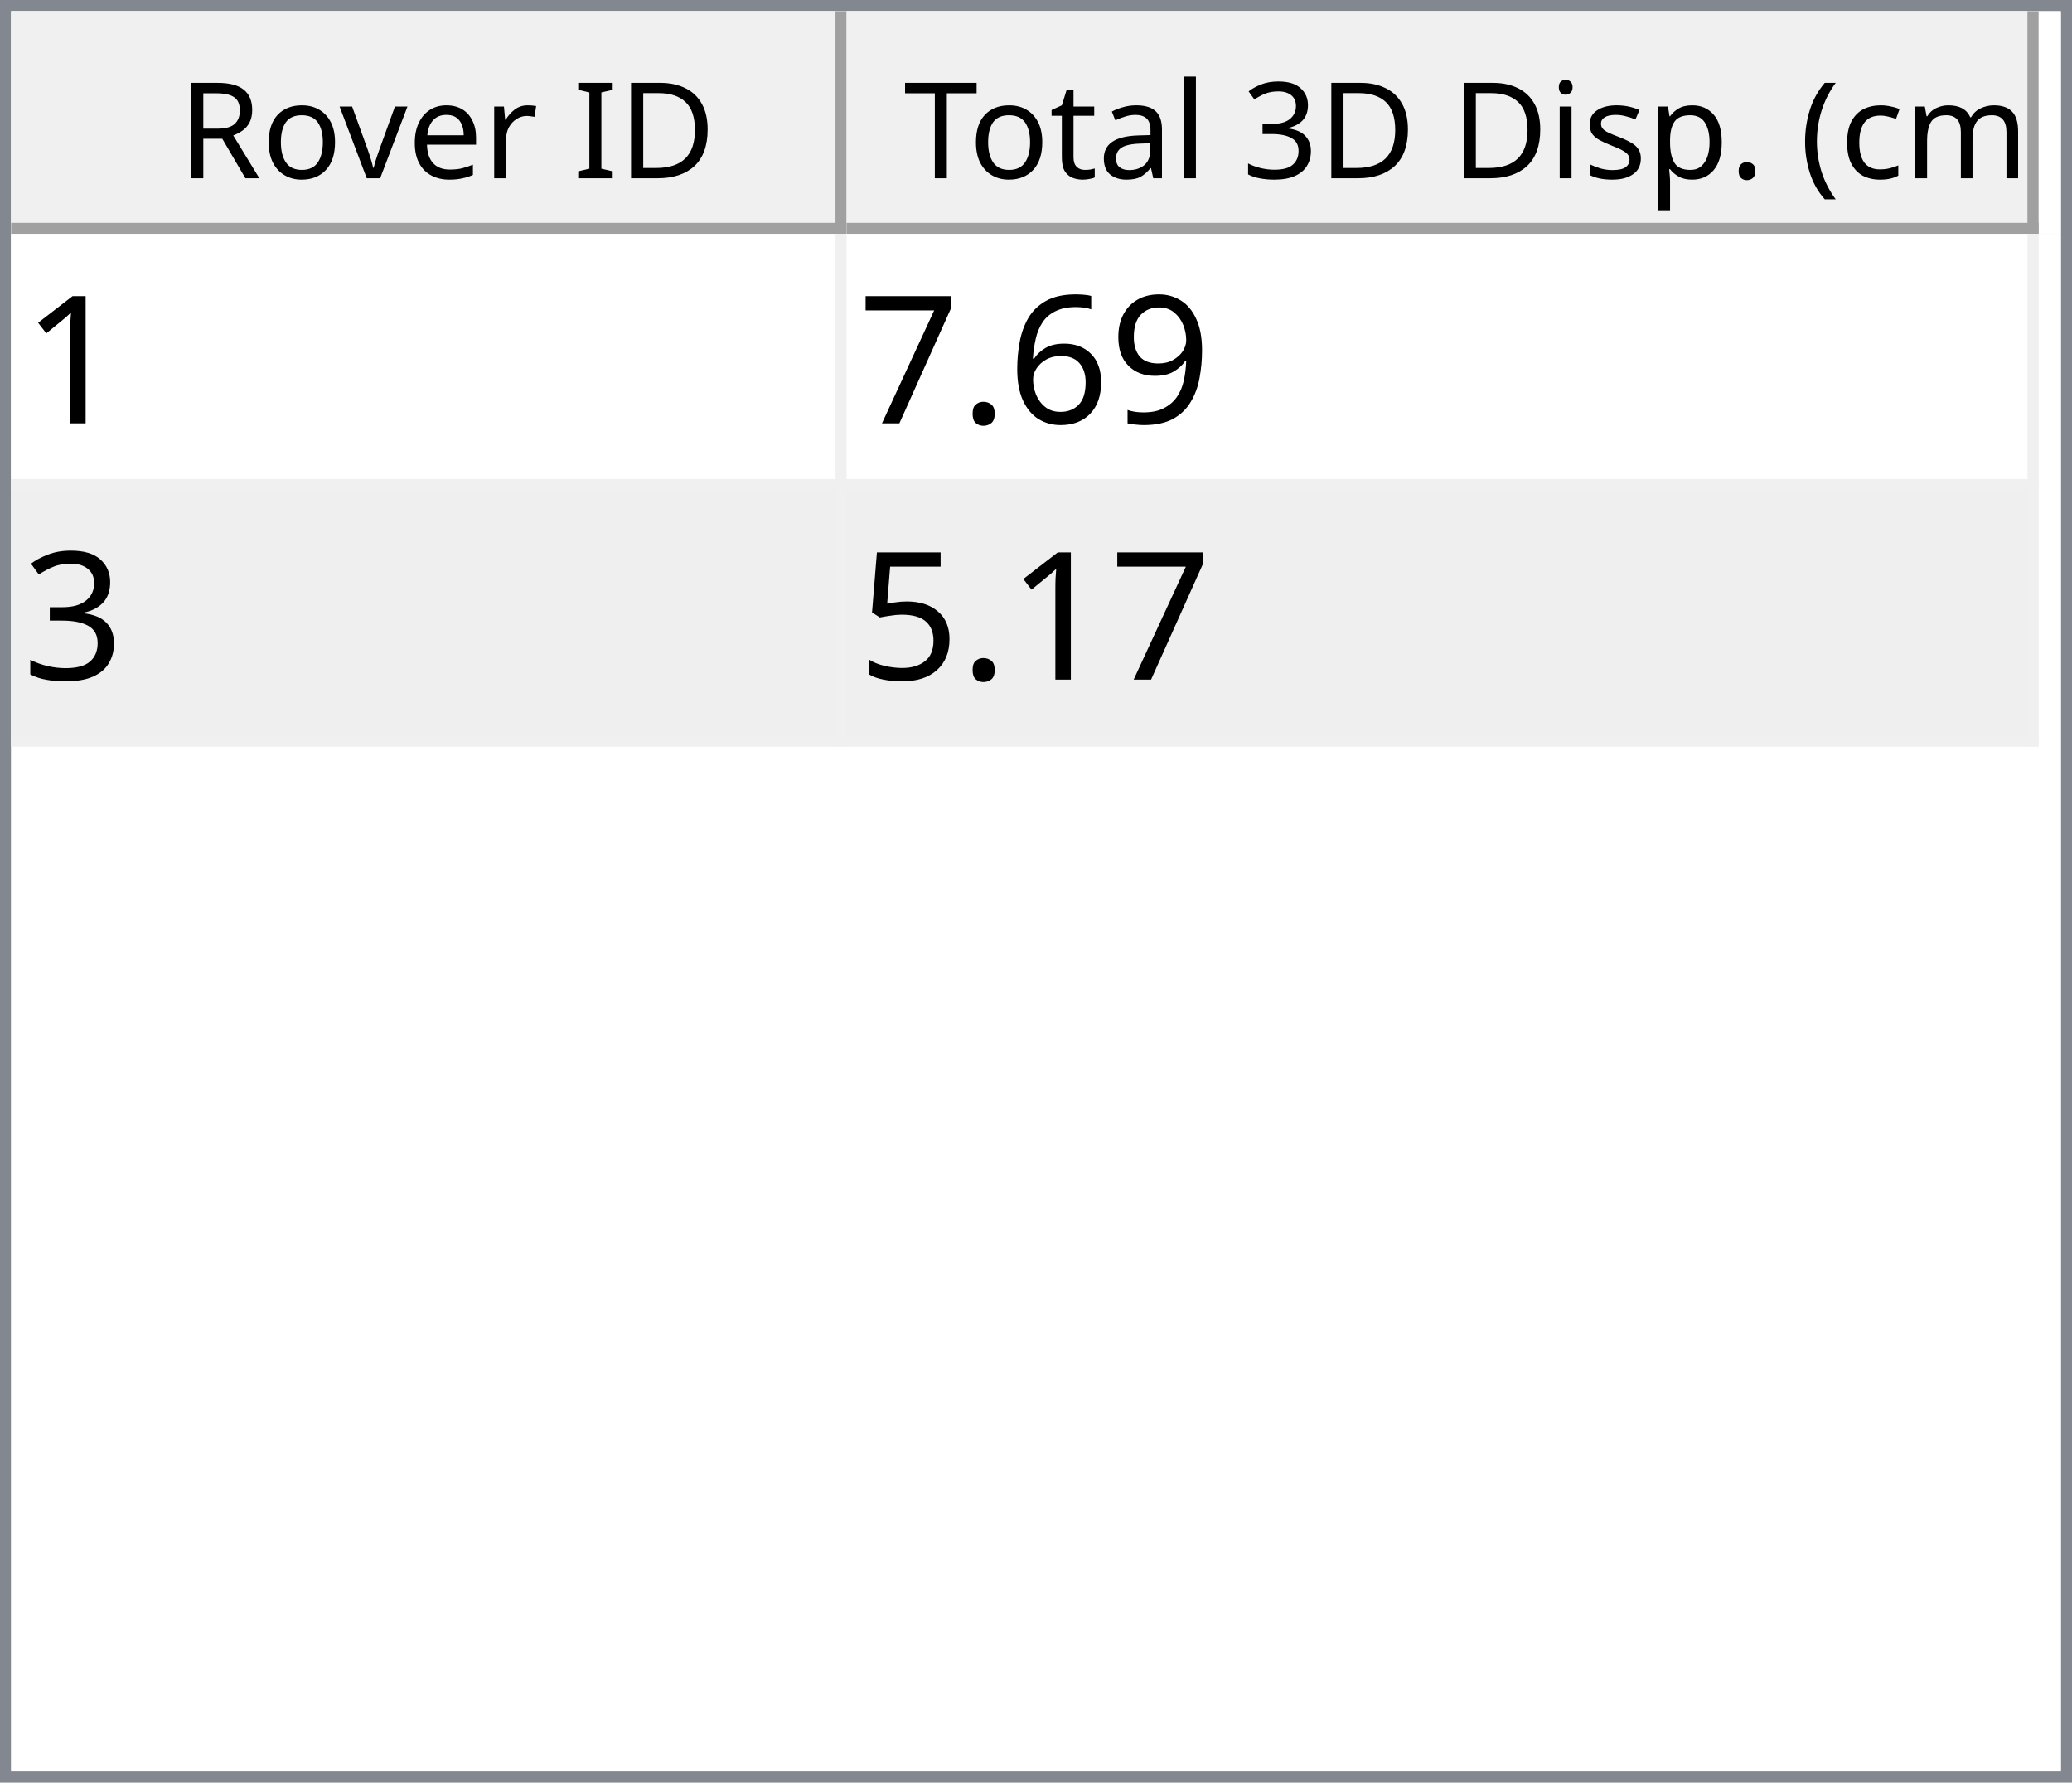
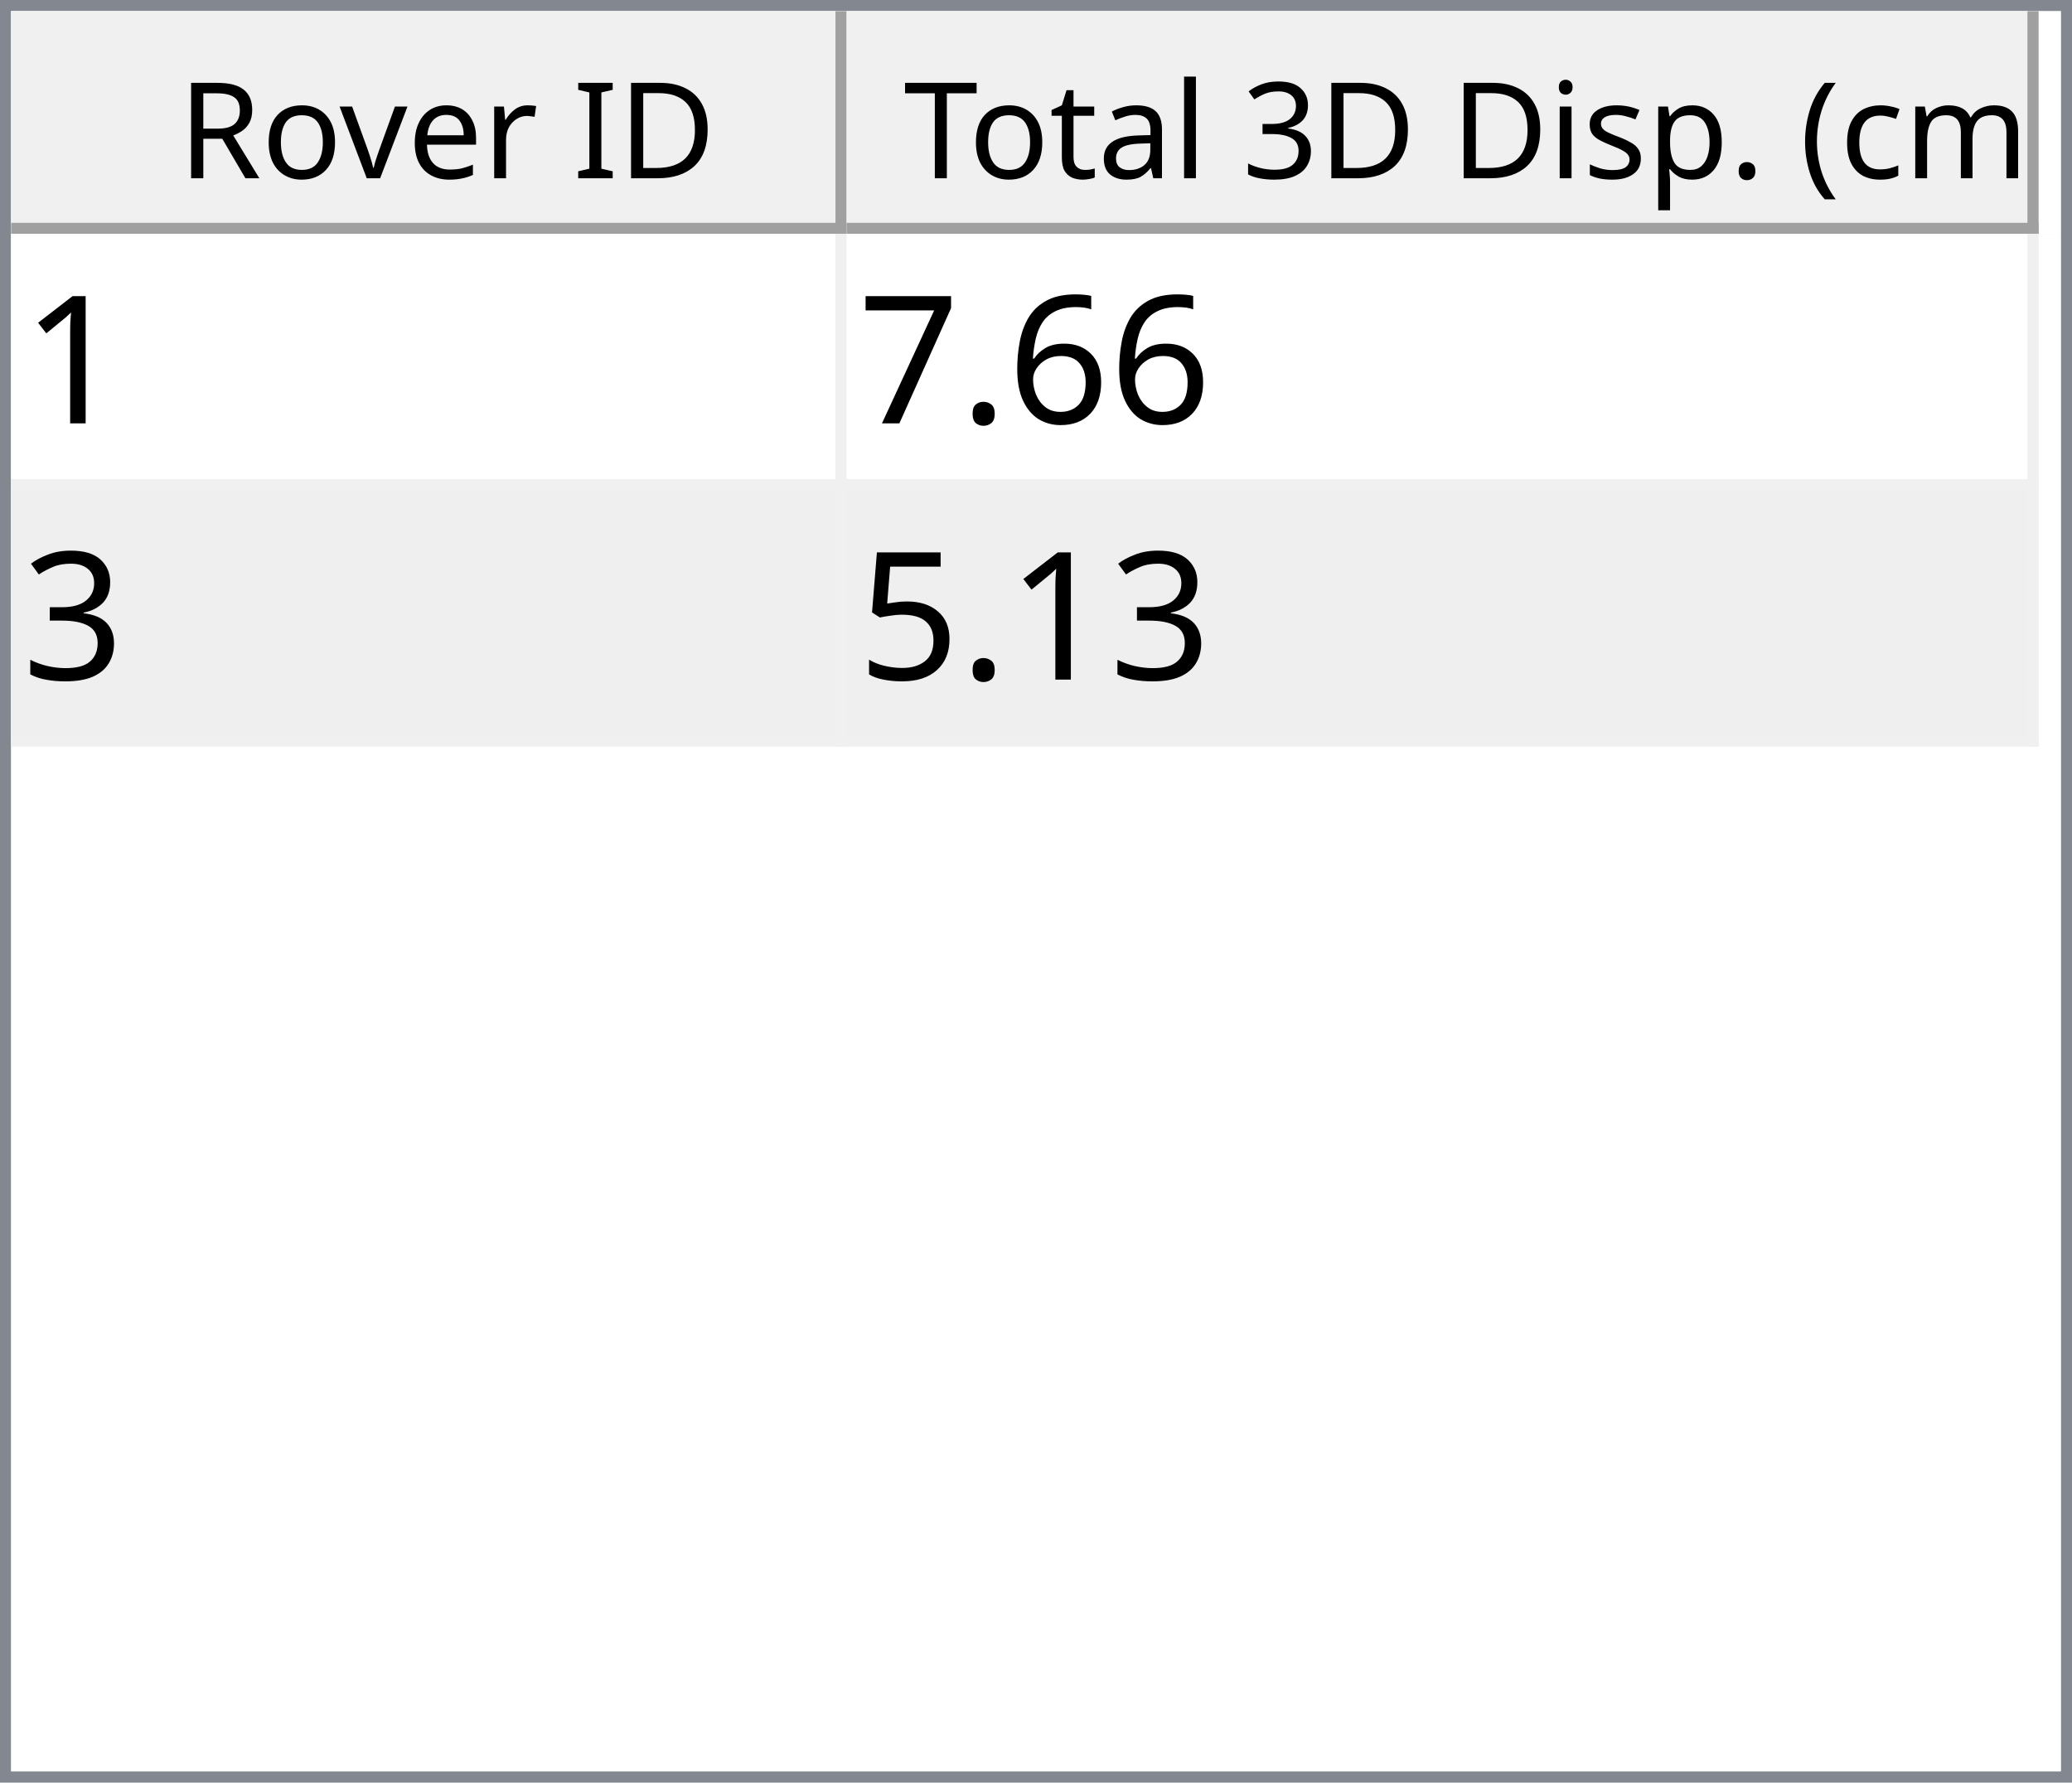
<svg xmlns="http://www.w3.org/2000/svg" style="fill-opacity:1; color-rendering:auto; color-interpolation:auto; text-rendering:auto; stroke:black; stroke-linecap:square; stroke-miterlimit:10; shape-rendering:auto; stroke-opacity:1; fill:black; stroke-dasharray:none; font-weight:normal; stroke-width:1; font-family:'Dialog'; font-style:normal; stroke-linejoin:miter; font-size:12px; stroke-dashoffset:0; image-rendering:auto;" width="186" height="160">
  <defs id="genericDefs" />
  <g>
    <defs id="defs1">
      <clipPath clipPathUnits="userSpaceOnUse" id="clipPath1">
        <path d="M0 0 L186 0 L186 160 L0 160 L0 0 Z" />
      </clipPath>
      <clipPath clipPathUnits="userSpaceOnUse" id="clipPath2">
        <path d="M0 0 L0 160 L186 160 L186 0 Z" />
      </clipPath>
      <clipPath clipPathUnits="userSpaceOnUse" id="clipPath3">
        <path d="M0 0 L0 20 L184 20 L184 0 Z" />
      </clipPath>
      <clipPath clipPathUnits="userSpaceOnUse" id="clipPath4">
        <path d="M0 0 L0 20 L75 20 L75 0 Z" />
      </clipPath>
      <clipPath clipPathUnits="userSpaceOnUse" id="clipPath5">
        <path d="M1 1 L1 19 L74 19 L74 1 Z" />
      </clipPath>
      <clipPath clipPathUnits="userSpaceOnUse" id="clipPath6">
        <path d="M0 0 L0 18 L73 18 L73 0 Z" />
      </clipPath>
      <clipPath clipPathUnits="userSpaceOnUse" id="clipPath7">
        <path d="M-0.5 -0.5 L-0.5 19.5 L74.5 19.5 L74.5 -0.5 Z" />
      </clipPath>
      <clipPath clipPathUnits="userSpaceOnUse" id="clipPath8">
        <path d="M0 0 L0 20 L107 20 L107 0 Z" />
      </clipPath>
      <clipPath clipPathUnits="userSpaceOnUse" id="clipPath9">
        <path d="M1 1 L1 19 L106 19 L106 1 Z" />
      </clipPath>
      <clipPath clipPathUnits="userSpaceOnUse" id="clipPath10">
        <path d="M0 0 L0 18 L105 18 L105 0 Z" />
      </clipPath>
      <clipPath clipPathUnits="userSpaceOnUse" id="clipPath11">
        <path d="M-0.5 -0.5 L-0.5 19.5 L106.5 19.5 L106.5 -0.5 Z" />
      </clipPath>
      <clipPath clipPathUnits="userSpaceOnUse" id="clipPath12">
        <path d="M0 0 L0 138 L184 138 L184 0 Z" />
      </clipPath>
      <clipPath clipPathUnits="userSpaceOnUse" id="clipPath13">
        <path d="M0 0 L0 46 L182 46 L182 0 Z" />
      </clipPath>
      <clipPath clipPathUnits="userSpaceOnUse" id="clipPath14">
        <path d="M-0.5 -0.5 L-0.5 45.5 L181.5 45.5 L181.5 -0.5 Z" />
      </clipPath>
      <clipPath clipPathUnits="userSpaceOnUse" id="clipPath15">
        <path d="M0 0 L0 22 L74 22 L74 0 Z" />
      </clipPath>
      <clipPath clipPathUnits="userSpaceOnUse" id="clipPath16">
        <path d="M0 0 L0 22 L106 22 L106 0 Z" />
      </clipPath>
      <font horiz-adv-x="64.551" id="font1">
        <font-face ascent="107.91" descent="25.098" units-per-em="100" style="font-style:normal; font-family:Segoe UI; font-weight:normal;" />
        <missing-glyph horiz-adv-x="64.551" d="M8.109 0 L8.109 68.266 L56.453 68.266 L56.453 0 L8.109 0 ZM15.328 7.234 L49.219 7.234 L49.219 61.031 L15.328 61.031 L15.328 7.234 Z" />
        <glyph unicode="D" horiz-adv-x="70.117" d="M9.188 0 L9.188 70.016 L28.516 70.016 Q65.531 70.016 65.531 35.891 Q65.531 19.672 55.25 9.836 Q44.969 0 27.734 0 L9.188 0 ZM17.391 62.594 L17.391 7.422 L27.828 7.422 Q41.609 7.422 49.273 14.797 Q56.938 22.172 56.938 35.688 Q56.938 62.594 28.328 62.594 L17.391 62.594 Z" />
        <glyph unicode="I" horiz-adv-x="26.611" d="M17.391 0 L9.188 0 L9.188 70.016 L17.391 70.016 L17.391 0 Z" />
        <glyph unicode=" " horiz-adv-x="27.393" d="" />
        <glyph unicode="r" horiz-adv-x="34.766" d="M34.188 41.891 Q32.078 43.5 28.125 43.5 Q23 43.5 19.555 38.672 Q16.109 33.844 16.109 25.484 L16.109 0 L8.109 0 L8.109 50 L16.109 50 L16.109 39.703 L16.312 39.703 Q18.016 44.969 21.531 47.922 Q25.047 50.875 29.391 50.875 Q32.516 50.875 34.188 50.203 L34.188 41.891 Z" />
        <glyph unicode="e" horiz-adv-x="52.295" d="M48.297 23 L12.984 23 Q13.188 14.656 17.484 10.109 Q21.781 5.562 29.297 5.562 Q37.75 5.562 44.828 11.141 L44.828 3.609 Q38.234 -1.172 27.391 -1.172 Q16.797 -1.172 10.742 5.641 Q4.688 12.453 4.688 24.812 Q4.688 36.469 11.305 43.82 Q17.922 51.172 27.734 51.172 Q37.547 51.172 42.922 44.828 Q48.297 38.484 48.297 27.203 L48.297 23 ZM40.094 29.781 Q40.047 36.719 36.75 40.578 Q33.453 44.438 27.594 44.438 Q21.922 44.438 17.969 40.383 Q14.016 36.328 13.094 29.781 L40.094 29.781 Z" />
        <glyph unicode="v" horiz-adv-x="47.9" d="M47.406 50 L27.484 0 L19.625 0 L0.688 50 L9.469 50 L22.172 13.672 Q23.578 9.672 23.922 6.688 L24.125 6.688 Q24.609 10.453 25.688 13.484 L38.969 50 L47.406 50 Z" />
        <glyph unicode="o" horiz-adv-x="58.594" d="M29 -1.172 Q17.922 -1.172 11.305 5.836 Q4.688 12.844 4.688 24.422 Q4.688 37.016 11.57 44.094 Q18.453 51.172 30.172 51.172 Q41.359 51.172 47.633 44.289 Q53.906 37.406 53.906 25.203 Q53.906 13.234 47.141 6.031 Q40.375 -1.172 29 -1.172 ZM29.594 44.438 Q21.875 44.438 17.383 39.188 Q12.891 33.938 12.891 24.703 Q12.891 15.828 17.43 10.695 Q21.969 5.562 29.594 5.562 Q37.359 5.562 41.531 10.594 Q45.703 15.625 45.703 24.906 Q45.703 34.281 41.531 39.359 Q37.359 44.438 29.594 44.438 Z" />
        <glyph unicode="R" horiz-adv-x="59.814" d="M59.375 0 L49.609 0 L37.891 19.625 Q36.281 22.359 34.766 24.289 Q33.25 26.219 31.664 27.438 Q30.078 28.656 28.25 29.219 Q26.422 29.781 24.125 29.781 L17.391 29.781 L17.391 0 L9.188 0 L9.188 70.016 L30.078 70.016 Q34.672 70.016 38.555 68.867 Q42.438 67.719 45.289 65.375 Q48.141 63.031 49.758 59.547 Q51.375 56.062 51.375 51.375 Q51.375 47.703 50.273 44.656 Q49.172 41.609 47.148 39.211 Q45.125 36.812 42.266 35.133 Q39.406 33.453 35.844 32.516 L35.844 32.328 Q37.594 31.547 38.891 30.547 Q40.188 29.547 41.359 28.18 Q42.531 26.812 43.68 25.078 Q44.828 23.344 46.234 21.047 L59.375 0 ZM17.391 62.594 L17.391 37.203 L28.516 37.203 Q31.594 37.203 34.203 38.133 Q36.812 39.062 38.719 40.797 Q40.625 42.531 41.703 45.047 Q42.781 47.562 42.781 50.688 Q42.781 56.297 39.141 59.445 Q35.5 62.594 28.609 62.594 L17.391 62.594 Z" />
        <glyph unicode=")" horiz-adv-x="30.176" d="M8.297 -15.922 L1.172 -15.922 Q16.406 2.344 16.406 26.812 Q16.406 51.469 1.078 70.016 L8.297 70.016 Q23.531 52.156 23.531 26.703 Q23.531 1.375 8.297 -15.922 Z" />
        <glyph unicode="m" horiz-adv-x="86.133" d="M79.109 0 L71.094 0 L71.094 28.719 Q71.094 37.016 68.531 40.727 Q65.969 44.438 59.906 44.438 Q54.781 44.438 51.195 39.75 Q47.609 35.062 47.609 28.516 L47.609 0 L39.594 0 L39.594 29.688 Q39.594 44.438 28.219 44.438 Q22.953 44.438 19.531 40.016 Q16.109 35.594 16.109 28.516 L16.109 0 L8.109 0 L8.109 50 L16.109 50 L16.109 42.094 L16.312 42.094 Q21.625 51.172 31.844 51.172 Q36.969 51.172 40.773 48.312 Q44.578 45.453 46 40.828 Q51.562 51.172 62.594 51.172 Q79.109 51.172 79.109 30.812 L79.109 0 Z" />
        <glyph unicode="c" horiz-adv-x="46.191" d="M42.188 2.297 Q36.422 -1.172 28.516 -1.172 Q17.828 -1.172 11.258 5.789 Q4.688 12.75 4.688 23.828 Q4.688 36.188 11.766 43.68 Q18.844 51.172 30.672 51.172 Q37.25 51.172 42.281 48.734 L42.281 40.531 Q36.719 44.438 30.375 44.438 Q22.703 44.438 17.797 38.945 Q12.891 33.453 12.891 24.516 Q12.891 15.719 17.508 10.641 Q22.125 5.562 29.891 5.562 Q36.422 5.562 42.188 9.906 L42.188 2.297 Z" />
        <glyph unicode="(" horiz-adv-x="30.176" d="M29.109 -15.922 L21.969 -15.922 Q6.844 1.375 6.844 26.703 Q6.844 52.156 21.969 70.016 L29.203 70.016 Q13.875 51.469 13.875 26.812 Q13.875 2.344 29.109 -15.922 Z" />
        <glyph unicode="." horiz-adv-x="21.68" d="M10.891 -1.078 Q8.641 -1.078 7.055 0.539 Q5.469 2.156 5.469 4.391 Q5.469 6.641 7.055 8.273 Q8.641 9.906 10.891 9.906 Q13.188 9.906 14.797 8.273 Q16.406 6.641 16.406 4.391 Q16.406 2.156 14.797 0.539 Q13.188 -1.078 10.891 -1.078 Z" />
        <glyph unicode="p" horiz-adv-x="58.789" d="M16.312 7.234 L16.109 7.234 L16.109 -23 L8.109 -23 L8.109 50 L16.109 50 L16.109 41.219 L16.312 41.219 Q22.219 51.172 33.594 51.172 Q43.266 51.172 48.688 44.461 Q54.109 37.75 54.109 26.469 Q54.109 13.922 48 6.375 Q41.891 -1.172 31.297 -1.172 Q21.578 -1.172 16.312 7.234 ZM16.109 27.391 L16.109 20.406 Q16.109 14.203 20.141 9.883 Q24.172 5.562 30.375 5.562 Q37.641 5.562 41.773 11.133 Q45.906 16.703 45.906 26.609 Q45.906 34.969 42.047 39.703 Q38.188 44.438 31.594 44.438 Q24.609 44.438 20.359 39.578 Q16.109 34.719 16.109 27.391 Z" />
        <glyph unicode="s" horiz-adv-x="42.432" d="M5.078 1.812 L5.078 10.406 Q11.625 5.562 19.484 5.562 Q30.031 5.562 30.031 12.594 Q30.031 14.594 29.125 15.992 Q28.219 17.391 26.68 18.461 Q25.141 19.531 23.07 20.383 Q21 21.234 18.609 22.172 Q15.281 23.484 12.766 24.828 Q10.25 26.172 8.57 27.859 Q6.891 29.547 6.031 31.695 Q5.172 33.844 5.172 36.719 Q5.172 40.234 6.789 42.945 Q8.406 45.656 11.086 47.484 Q13.766 49.312 17.211 50.242 Q20.656 51.172 24.312 51.172 Q30.812 51.172 35.938 48.922 L35.938 40.828 Q30.422 44.438 23.25 44.438 Q21 44.438 19.195 43.922 Q17.391 43.406 16.094 42.477 Q14.797 41.547 14.086 40.258 Q13.375 38.969 13.375 37.406 Q13.375 35.453 14.086 34.133 Q14.797 32.812 16.164 31.789 Q17.531 30.766 19.484 29.938 Q21.438 29.109 23.922 28.125 Q27.25 26.859 29.883 25.516 Q32.516 24.172 34.375 22.484 Q36.234 20.797 37.234 18.602 Q38.234 16.406 38.234 13.375 Q38.234 9.672 36.602 6.938 Q34.969 4.203 32.234 2.398 Q29.5 0.594 25.93 -0.289 Q22.359 -1.172 18.453 -1.172 Q10.75 -1.172 5.078 1.812 Z" />
        <glyph unicode="i" horiz-adv-x="24.219" d="M12.203 62.703 Q10.062 62.703 8.547 64.164 Q7.031 65.625 7.031 67.875 Q7.031 70.125 8.547 71.609 Q10.062 73.094 12.203 73.094 Q14.406 73.094 15.945 71.609 Q17.484 70.125 17.484 67.875 Q17.484 65.719 15.945 64.211 Q14.406 62.703 12.203 62.703 ZM16.109 0 L8.109 0 L8.109 50 L16.109 50 L16.109 0 Z" />
        <glyph unicode="3" horiz-adv-x="53.906" d="M46.531 19.828 Q46.531 15.094 44.75 11.211 Q42.969 7.328 39.719 4.57 Q36.469 1.812 31.93 0.297 Q27.391 -1.219 21.922 -1.219 Q11.922 -1.219 6 2.594 L6 11.188 Q13.094 5.609 22.219 5.609 Q25.875 5.609 28.828 6.539 Q31.781 7.469 33.906 9.227 Q36.031 10.984 37.18 13.477 Q38.328 15.969 38.328 19.094 Q38.328 32.812 18.797 32.812 L12.984 32.812 L12.984 39.594 L18.5 39.594 Q35.797 39.594 35.797 52.484 Q35.797 64.406 22.609 64.406 Q15.188 64.406 8.688 59.422 L8.688 67.188 Q15.375 71.188 24.609 71.188 Q29 71.188 32.57 69.969 Q36.141 68.75 38.68 66.555 Q41.219 64.359 42.609 61.281 Q44 58.203 44 54.5 Q44 40.672 30.031 36.719 L30.031 36.531 Q33.594 36.141 36.625 34.797 Q39.656 33.453 41.852 31.305 Q44.047 29.156 45.289 26.25 Q46.531 23.344 46.531 19.828 Z" />
        <glyph unicode="l" horiz-adv-x="24.219" d="M16.109 0 L8.109 0 L8.109 74.031 L16.109 74.031 L16.109 0 Z" />
        <glyph unicode="a" horiz-adv-x="50.879" d="M43.891 0 L35.891 0 L35.891 7.812 L35.688 7.812 Q30.469 -1.172 20.312 -1.172 Q12.844 -1.172 8.617 2.781 Q4.391 6.734 4.391 13.281 Q4.391 27.297 20.906 29.594 L35.891 31.688 Q35.891 44.438 25.594 44.438 Q16.547 44.438 9.281 38.281 L9.281 46.484 Q16.656 51.172 26.266 51.172 Q43.891 51.172 43.891 32.516 L43.891 0 ZM35.891 25.297 L23.828 23.641 Q18.266 22.859 15.43 20.875 Q12.594 18.891 12.594 13.875 Q12.594 10.203 15.211 7.883 Q17.828 5.562 22.172 5.562 Q28.125 5.562 32.008 9.742 Q35.891 13.922 35.891 20.312 L35.891 25.297 Z" />
        <glyph unicode="t" horiz-adv-x="33.887" d="M31.297 0.484 Q28.469 -1.078 23.828 -1.078 Q10.688 -1.078 10.688 13.578 L10.688 43.172 L2.094 43.172 L2.094 50 L10.688 50 L10.688 62.203 L18.703 64.797 L18.703 50 L31.297 50 L31.297 43.172 L18.703 43.172 L18.703 14.984 Q18.703 9.969 20.414 7.82 Q22.125 5.672 26.078 5.672 Q29.109 5.672 31.297 7.328 L31.297 0.484 Z" />
        <glyph unicode="T" horiz-adv-x="52.393" d="M50.594 62.594 L30.375 62.594 L30.375 0 L22.172 0 L22.172 62.594 L2 62.594 L2 70.016 L50.594 70.016 L50.594 62.594 Z" />
      </font>
      <font horiz-adv-x="75.0" id="font2">
        <font-face ascent="100.537" descent="21.973" units-per-em="100" style="font-style:normal; font-family:sans-serif; font-weight:normal;" />
        <missing-glyph horiz-adv-x="75.0" d="M12.5 0 L12.5 62.5 L62.5 62.5 L62.5 0 L12.5 0 ZM14.062 1.562 L60.938 1.562 L60.938 60.938 L14.062 60.938 L14.062 1.562 Z" />
        <glyph unicode="1" horiz-adv-x="55.615" d="M37.25 0 L28.469 0 L28.469 56 Q25.297 52.984 20.141 49.953 Q14.984 46.922 10.891 45.406 L10.891 53.906 Q18.266 57.375 23.781 62.305 Q29.297 67.234 31.594 71.875 L37.25 71.875 L37.25 0 Z" />
-         <glyph unicode="9" horiz-adv-x="55.615" d="M5.469 16.547 L13.922 17.328 Q14.984 11.375 18.016 8.688 Q21.047 6 25.781 6 Q29.828 6 32.883 7.859 Q35.938 9.719 37.891 12.82 Q39.844 15.922 41.164 21.195 Q42.484 26.469 42.484 31.938 Q42.484 32.516 42.438 33.688 Q39.797 29.5 35.234 26.883 Q30.672 24.266 25.344 24.266 Q16.453 24.266 10.305 30.711 Q4.156 37.156 4.156 47.703 Q4.156 58.594 10.578 65.234 Q17 71.875 26.656 71.875 Q33.641 71.875 39.43 68.117 Q45.219 64.359 48.219 57.398 Q51.219 50.438 51.219 37.25 Q51.219 23.531 48.242 15.406 Q45.266 7.281 39.383 3.031 Q33.5 -1.219 25.594 -1.219 Q17.188 -1.219 11.867 3.445 Q6.547 8.109 5.469 16.547 ZM41.453 48.141 Q41.453 55.719 37.43 60.156 Q33.406 64.594 27.734 64.594 Q21.875 64.594 17.531 59.812 Q13.188 55.031 13.188 47.406 Q13.188 40.578 17.312 36.305 Q21.438 32.031 27.484 32.031 Q33.594 32.031 37.523 36.305 Q41.453 40.578 41.453 48.141 Z" />
        <glyph unicode="6" horiz-adv-x="55.615" d="M49.75 54.047 L41.016 53.375 Q39.844 58.547 37.703 60.891 Q34.125 64.656 28.906 64.656 Q24.703 64.656 21.531 62.312 Q17.391 59.281 14.992 53.469 Q12.594 47.656 12.5 36.922 Q15.672 41.75 20.266 44.094 Q24.859 46.438 29.891 46.438 Q38.672 46.438 44.852 39.969 Q51.031 33.5 51.031 23.25 Q51.031 16.5 48.125 10.719 Q45.219 4.938 40.141 1.859 Q35.062 -1.219 28.609 -1.219 Q17.625 -1.219 10.695 6.859 Q3.766 14.938 3.766 33.5 Q3.766 54.25 11.422 63.672 Q18.109 71.875 29.438 71.875 Q37.891 71.875 43.289 67.141 Q48.688 62.406 49.75 54.047 ZM13.875 23.188 Q13.875 18.656 15.797 14.508 Q17.719 10.359 21.188 8.18 Q24.656 6 28.469 6 Q34.031 6 38.039 10.492 Q42.047 14.984 42.047 22.703 Q42.047 30.125 38.086 34.398 Q34.125 38.672 28.125 38.672 Q22.172 38.672 18.023 34.398 Q13.875 30.125 13.875 23.188 Z" />
        <glyph unicode="." horiz-adv-x="27.783" d="M9.078 0 L9.078 10.016 L19.094 10.016 L19.094 0 L9.078 0 Z" />
        <glyph unicode="7" horiz-adv-x="55.615" d="M4.734 62.203 L4.734 70.656 L51.078 70.656 L51.078 63.812 Q44.234 56.547 37.523 44.484 Q30.812 32.422 27.156 19.672 Q24.516 10.688 23.781 0 L14.75 0 Q14.891 8.453 18.062 20.414 Q21.234 32.375 27.172 43.484 Q33.109 54.594 39.797 62.203 L4.734 62.203 Z" />
        <glyph unicode="3" horiz-adv-x="55.615" d="M4.203 18.891 L12.984 20.062 Q14.5 12.594 18.141 9.297 Q21.781 6 27 6 Q33.203 6 37.477 10.297 Q41.75 14.594 41.75 20.953 Q41.75 27 37.797 30.93 Q33.844 34.859 27.734 34.859 Q25.25 34.859 21.531 33.891 L22.516 41.609 Q23.391 41.5 23.922 41.5 Q29.547 41.5 34.039 44.43 Q38.531 47.359 38.531 53.469 Q38.531 58.297 35.258 61.477 Q31.984 64.656 26.812 64.656 Q21.688 64.656 18.266 61.43 Q14.844 58.203 13.875 51.766 L5.078 53.328 Q6.688 62.156 12.398 67.016 Q18.109 71.875 26.609 71.875 Q32.469 71.875 37.398 69.359 Q42.328 66.844 44.945 62.5 Q47.562 58.156 47.562 53.266 Q47.562 48.641 45.07 44.828 Q42.578 41.016 37.703 38.766 Q44.047 37.312 47.562 32.695 Q51.078 28.078 51.078 21.141 Q51.078 11.766 44.242 5.25 Q37.406 -1.266 26.953 -1.266 Q17.531 -1.266 11.305 4.352 Q5.078 9.969 4.203 18.891 Z" />
        <glyph unicode="5" horiz-adv-x="55.615" d="M4.156 18.75 L13.375 19.531 Q14.406 12.797 18.141 9.398 Q21.875 6 27.156 6 Q33.5 6 37.891 10.789 Q42.281 15.578 42.281 23.484 Q42.281 31 38.062 35.352 Q33.844 39.703 27 39.703 Q22.75 39.703 19.336 37.773 Q15.922 35.844 13.969 32.766 L5.719 33.844 L12.641 70.609 L48.25 70.609 L48.25 62.203 L19.672 62.203 L15.828 42.969 Q22.266 47.469 29.344 47.469 Q38.719 47.469 45.164 40.969 Q51.609 34.469 51.609 24.266 Q51.609 14.547 45.953 7.469 Q39.062 -1.219 27.156 -1.219 Q17.391 -1.219 11.211 4.25 Q5.031 9.719 4.156 18.75 Z" />
      </font>
    </defs>
    <g style="fill:white; stroke:white;">
      <rect x="0" y="0" width="186" style="clip-path:url(#clipPath1); stroke:none;" height="160" />
    </g>
    <g style="fill:white; text-rendering:optimizeSpeed; color-rendering:optimizeSpeed; image-rendering:optimizeSpeed; shape-rendering:crispEdges; stroke:white; color-interpolation:sRGB;">
      <rect x="0" width="186" height="160" y="0" style="stroke:none;" />
      <path style="stroke:none;" d="M0 160 L186 160 L186 0 L0 0 Z" />
    </g>
    <g style="fill:rgb(240,240,240); font-family:'Segoe UI'; stroke:rgb(240,240,240);">
      <rect x="0" y="0" width="186" style="clip-path:url(#clipPath2); stroke:none;" height="160" />
    </g>
    <g style="fill:rgb(130,135,144); font-family:'Segoe UI'; stroke:rgb(130,135,144);">
      <path d="M0 0 L186 0 L186 160 L0 160 L0 0 ZM1 1 L185 1 L185 159 L1 159 L1 1 Z" style="fill-rule:evenodd; clip-path:url(#clipPath2); stroke:none;" />
    </g>
    <g style="fill:white; font-family:'Segoe UI'; stroke:white;" transform="translate(1,1)">
      <rect x="0" y="0" width="184" style="clip-path:url(#clipPath3); stroke:none;" height="20" />
    </g>
    <g style="fill:rgb(240,240,240); font-family:'Segoe UI'; stroke:rgb(240,240,240);" transform="translate(1,1)">
      <rect x="0" y="0" width="75" style="clip-path:url(#clipPath4); stroke:none;" height="20" />
    </g>
    <g style="font-family:'Segoe UI';" transform="translate(2,2)">
      <text x="14" xml:space="preserve" y="14" style="clip-path:url(#clipPath6); stroke:none;">Rover ID</text>
    </g>
    <g style="fill:rgb(160,160,160); font-family:'Segoe UI'; stroke:rgb(160,160,160); stroke-linejoin:bevel;" transform="translate(1.5,1.5)">
      <line x1="74" x2="74" y1="0" style="fill:none; clip-path:url(#clipPath7);" y2="19" />
    </g>
    <g style="fill:rgb(160,160,160); font-family:'Segoe UI'; stroke:rgb(160,160,160); stroke-linejoin:bevel;" transform="matrix(1,0,0,1,1,1) translate(0.5,0.5)">
      <line x1="0" x2="74" y1="19" style="fill:none; clip-path:url(#clipPath7);" y2="19" />
    </g>
    <g style="fill:rgb(240,240,240); font-family:'Segoe UI'; stroke:rgb(240,240,240);" transform="translate(76,1)">
      <rect x="0" y="0" width="107" style="clip-path:url(#clipPath8); stroke:none;" height="20" />
    </g>
    <g style="font-family:'Segoe UI';" transform="translate(77,2)">
      <text x="1" xml:space="preserve" y="14" style="clip-path:url(#clipPath10); stroke:none;"> Total 3D Disp. (cm)</text>
    </g>
    <g style="fill:rgb(160,160,160); font-family:'Segoe UI'; stroke:rgb(160,160,160); stroke-linejoin:bevel;" transform="translate(76.5,1.5)">
      <line x1="106" x2="106" y1="0" style="fill:none; clip-path:url(#clipPath11);" y2="19" />
    </g>
    <g style="fill:rgb(160,160,160); font-family:'Segoe UI'; stroke:rgb(160,160,160); stroke-linejoin:bevel;" transform="matrix(1,0,0,1,76,1) translate(0.5,0.5)">
      <line x1="0" x2="106" y1="19" style="fill:none; clip-path:url(#clipPath11);" y2="19" />
    </g>
    <g style="fill:white; font-family:'Segoe UI'; stroke:white;" transform="translate(1,21)">
      <rect x="0" y="0" width="184" style="clip-path:url(#clipPath12); stroke:none;" height="138" />
    </g>
    <g style="fill:rgb(240,240,240); font-size:16px; font-family:sans-serif; stroke:rgb(240,240,240);" transform="translate(1,21)">
      <rect x="0" y="0" width="182" style="clip-path:url(#clipPath13); stroke:none;" height="46" />
      <line transform="translate(0.5,0.5)" x1="0" x2="181" y1="22" style="clip-path:url(#clipPath14); fill:none; stroke-linejoin:bevel;" y2="22" />
    </g>
    <g transform="matrix(1,0,0,1,1,21) translate(0.5,0.5)" style="fill:rgb(240,240,240); font-size:16px; font-family:sans-serif; stroke:rgb(240,240,240); stroke-linejoin:bevel;">
      <line x1="0" x2="181" y1="45" style="fill:none; clip-path:url(#clipPath14);" y2="45" />
    </g>
    <g transform="matrix(1,0,0,1,1,21) translate(0.5,0.5)" style="fill:rgb(240,240,240); font-size:16px; font-family:sans-serif; stroke:rgb(240,240,240); stroke-linejoin:bevel;">
      <line x1="74" x2="74" y1="0" style="fill:none; clip-path:url(#clipPath14);" y2="45" />
    </g>
    <g transform="matrix(1,0,0,1,1,21) translate(0.5,0.5)" style="fill:rgb(240,240,240); font-size:16px; font-family:sans-serif; stroke:rgb(240,240,240); stroke-linejoin:bevel;">
      <line x1="181" x2="181" y1="0" style="fill:none; clip-path:url(#clipPath14);" y2="45" />
    </g>
    <g style="fill:white; font-size:16px; font-family:sans-serif; stroke:white;" transform="matrix(1,0,0,1,1,21)">
      <rect x="0" y="0" width="74" style="clip-path:url(#clipPath15); stroke:none;" height="22" />
      <text x="1" y="17" style="fill:black; clip-path:url(#clipPath15); stroke:none;" xml:space="preserve">1</text>
    </g>
    <g style="fill:white; font-size:16px; font-family:sans-serif; stroke:white;" transform="matrix(1,0,0,1,1,21) translate(75,0)">
      <rect x="0" y="0" width="106" style="clip-path:url(#clipPath16); stroke:none;" height="22" />
-       <text x="1" y="17" style="fill:black; clip-path:url(#clipPath16); stroke:none;" xml:space="preserve">7.69</text>
+       <text x="1" y="17" style="fill:black; clip-path:url(#clipPath16); stroke:none;" xml:space="preserve">7.66</text>
    </g>
    <g style="fill:rgb(239,239,239); font-size:16px; font-family:sans-serif; stroke:rgb(239,239,239);" transform="matrix(1,0,0,1,1,21) translate(0,23)">
      <rect x="0" y="0" width="74" style="clip-path:url(#clipPath15); stroke:none;" height="22" />
      <text x="1" y="17" style="fill:black; clip-path:url(#clipPath15); stroke:none;" xml:space="preserve">3</text>
    </g>
    <g style="fill:rgb(239,239,239); font-size:16px; font-family:sans-serif; stroke:rgb(239,239,239);" transform="matrix(1,0,0,1,1,21) translate(75,23)">
      <rect x="0" y="0" width="106" style="clip-path:url(#clipPath16); stroke:none;" height="22" />
-       <text x="1" y="17" style="fill:black; clip-path:url(#clipPath16); stroke:none;" xml:space="preserve">5.17</text>
+       <text x="1" y="17" style="fill:black; clip-path:url(#clipPath16); stroke:none;" xml:space="preserve">5.13</text>
    </g>
  </g>
</svg>
